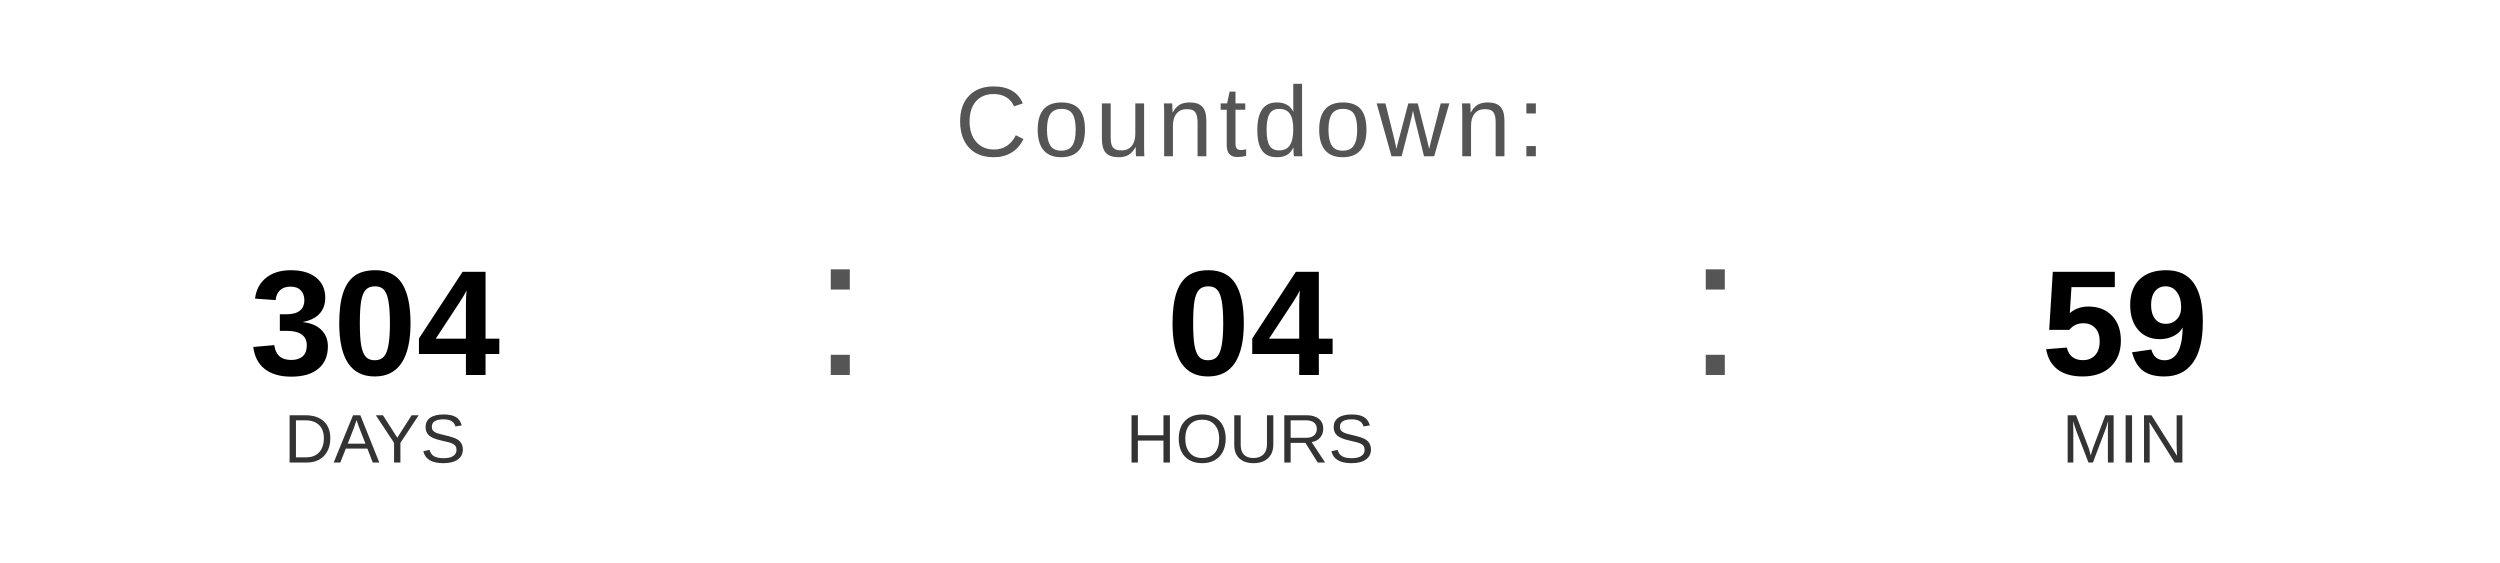
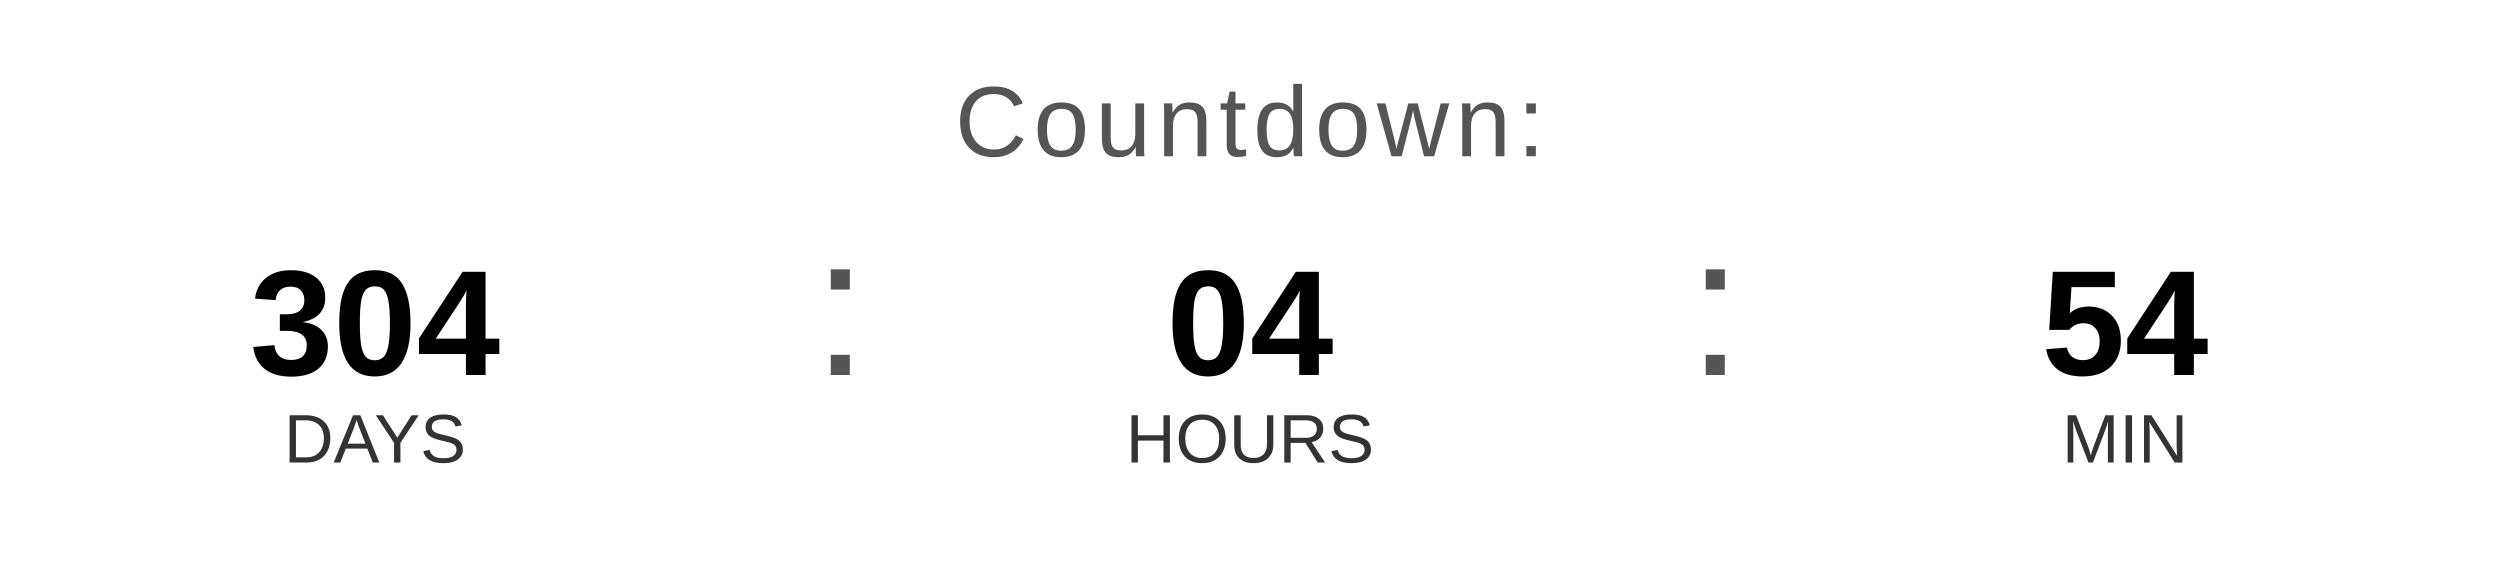
<svg xmlns="http://www.w3.org/2000/svg" width="400" height="90" viewBox="0 0 400 90">
  <text x="200" y="25" font-family="Arial, Helvetica, sans-serif" font-size="16" fill="#555555" text-anchor="middle" letter-spacing="1">
    Countdown:
  </text>
  <text x="60" y="60" font-family="Arial, Helvetica, sans-serif" font-size="24" font-weight="bold" fill="#000000" text-anchor="middle">304</text>
  <text x="60" y="74" font-family="Arial, Helvetica, sans-serif" font-size="11" fill="#333333" text-anchor="middle">DAYS</text>
  <text x="130" y="60" font-family="Arial, sans-serif" font-size="32" fill="#555555">:</text>
  <text x="200" y="60" font-family="Arial, Helvetica, sans-serif" font-size="24" font-weight="bold" fill="#000000" text-anchor="middle">04</text>
  <text x="200" y="74" font-family="Arial, Helvetica, sans-serif" font-size="11" fill="#333333" text-anchor="middle">HOURS</text>
  <text x="270" y="60" font-family="Arial, sans-serif" font-size="32" fill="#555555">:</text>
-   <text x="340" y="60" font-family="Arial, Helvetica, sans-serif" font-size="24" font-weight="bold" fill="#000000" text-anchor="middle">59</text>
+   <text x="340" y="60" font-family="Arial, Helvetica, sans-serif" font-size="24" font-weight="bold" fill="#000000" text-anchor="middle">54</text>
  <text x="340" y="74" font-family="Arial, Helvetica, sans-serif" font-size="11" fill="#333333" text-anchor="middle">MIN</text>
</svg>
